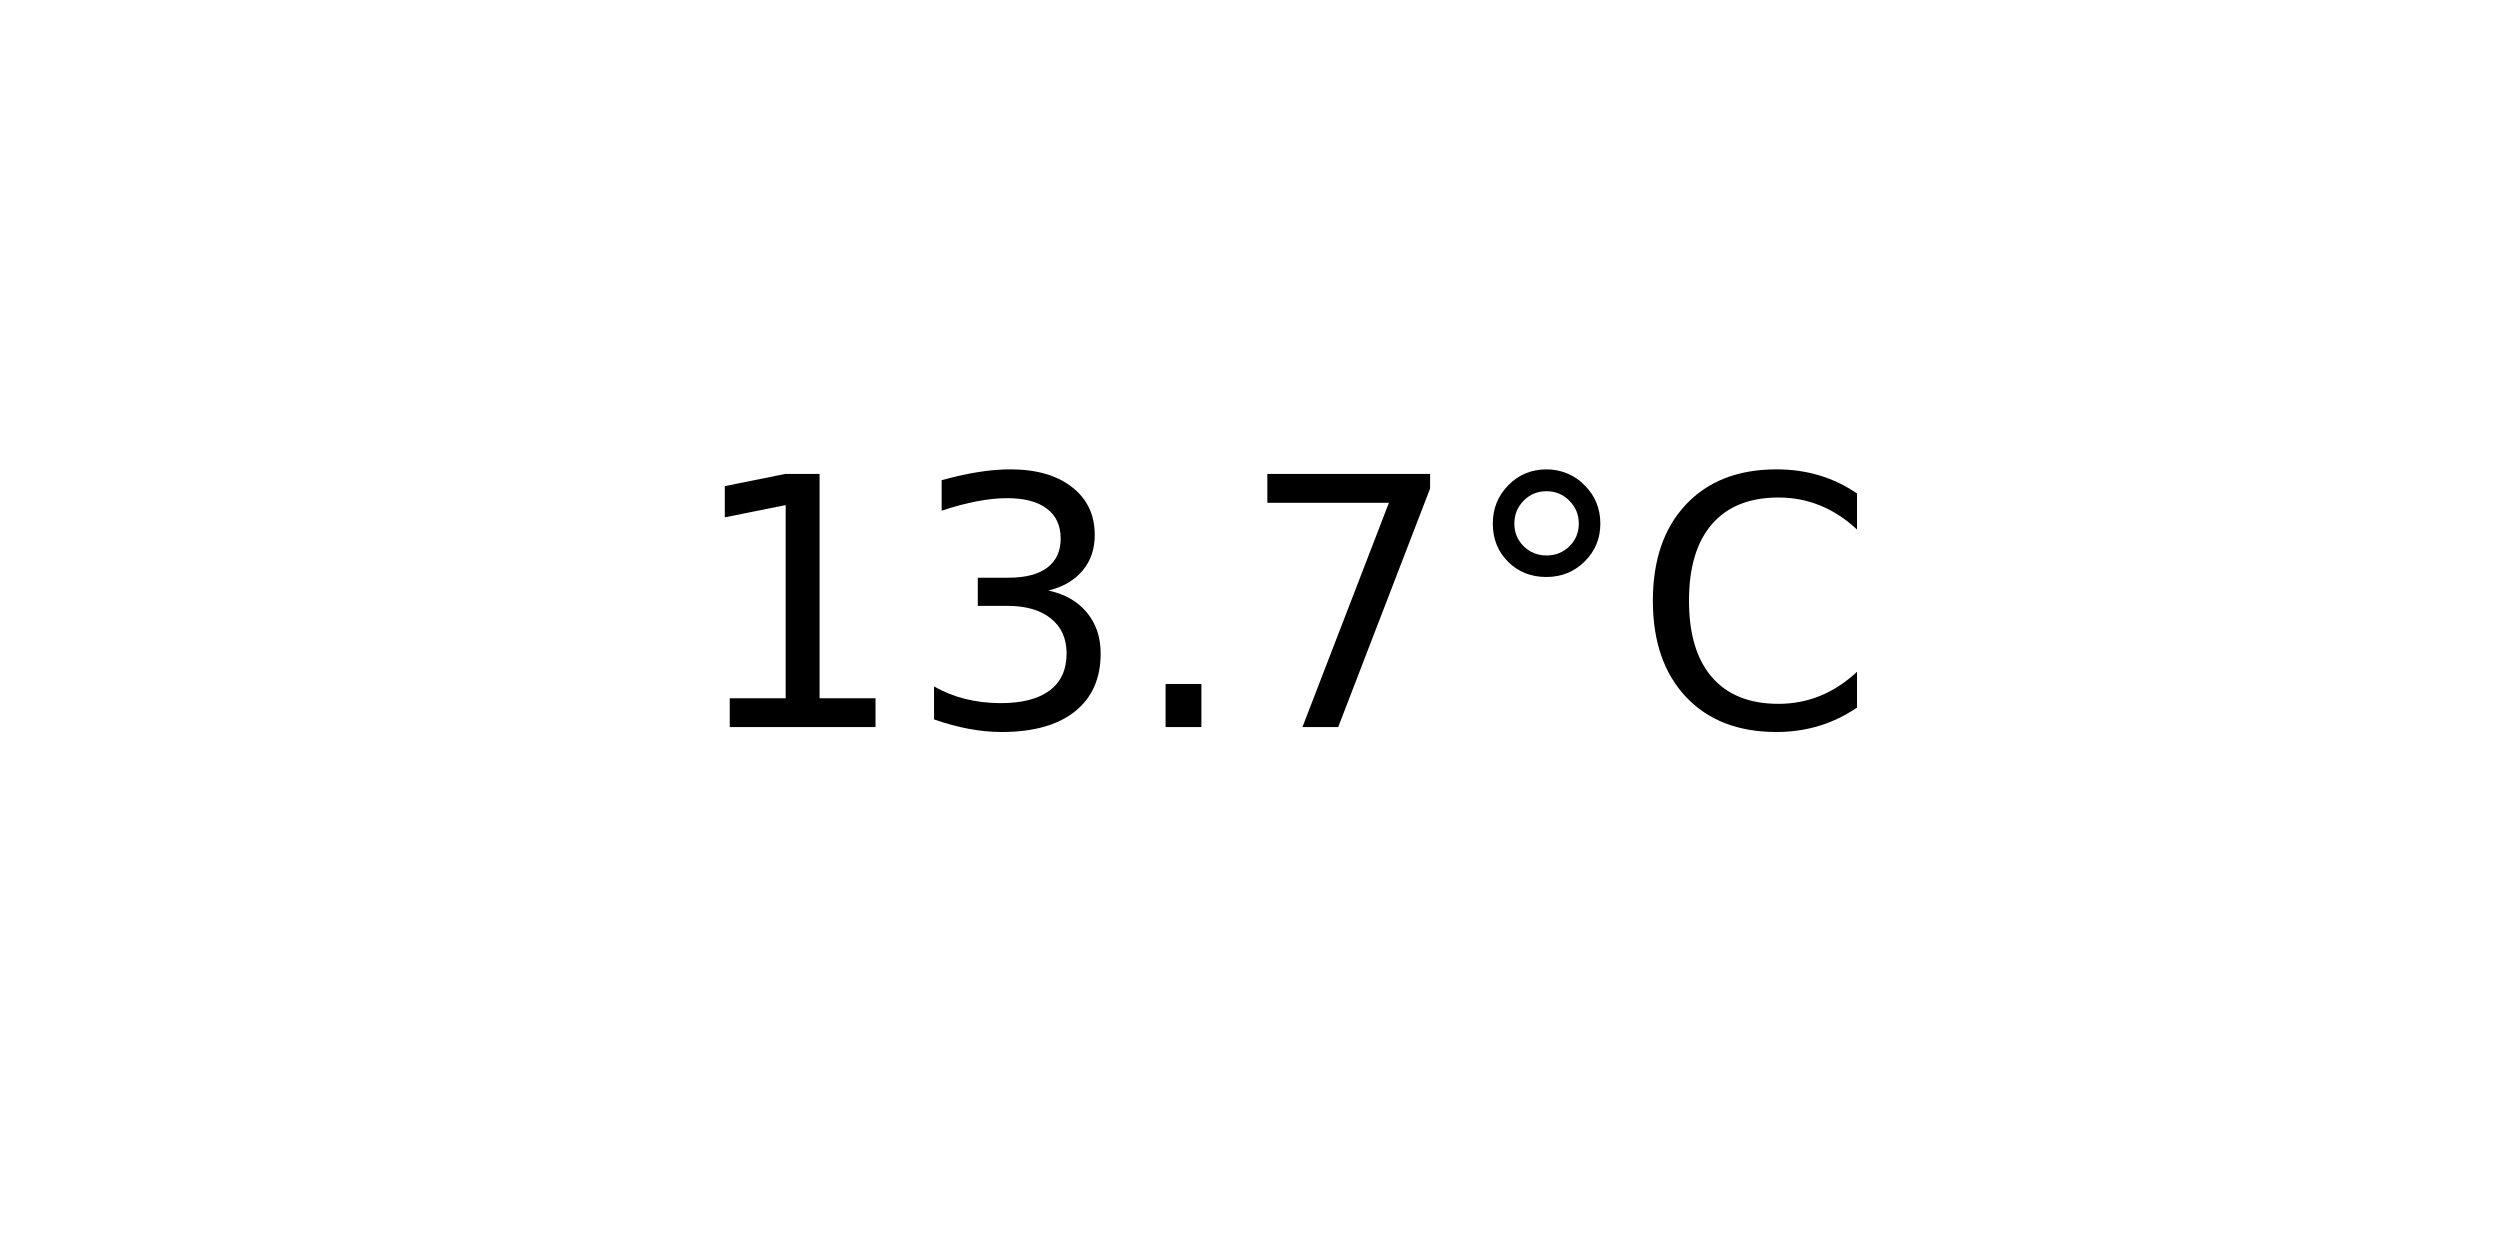
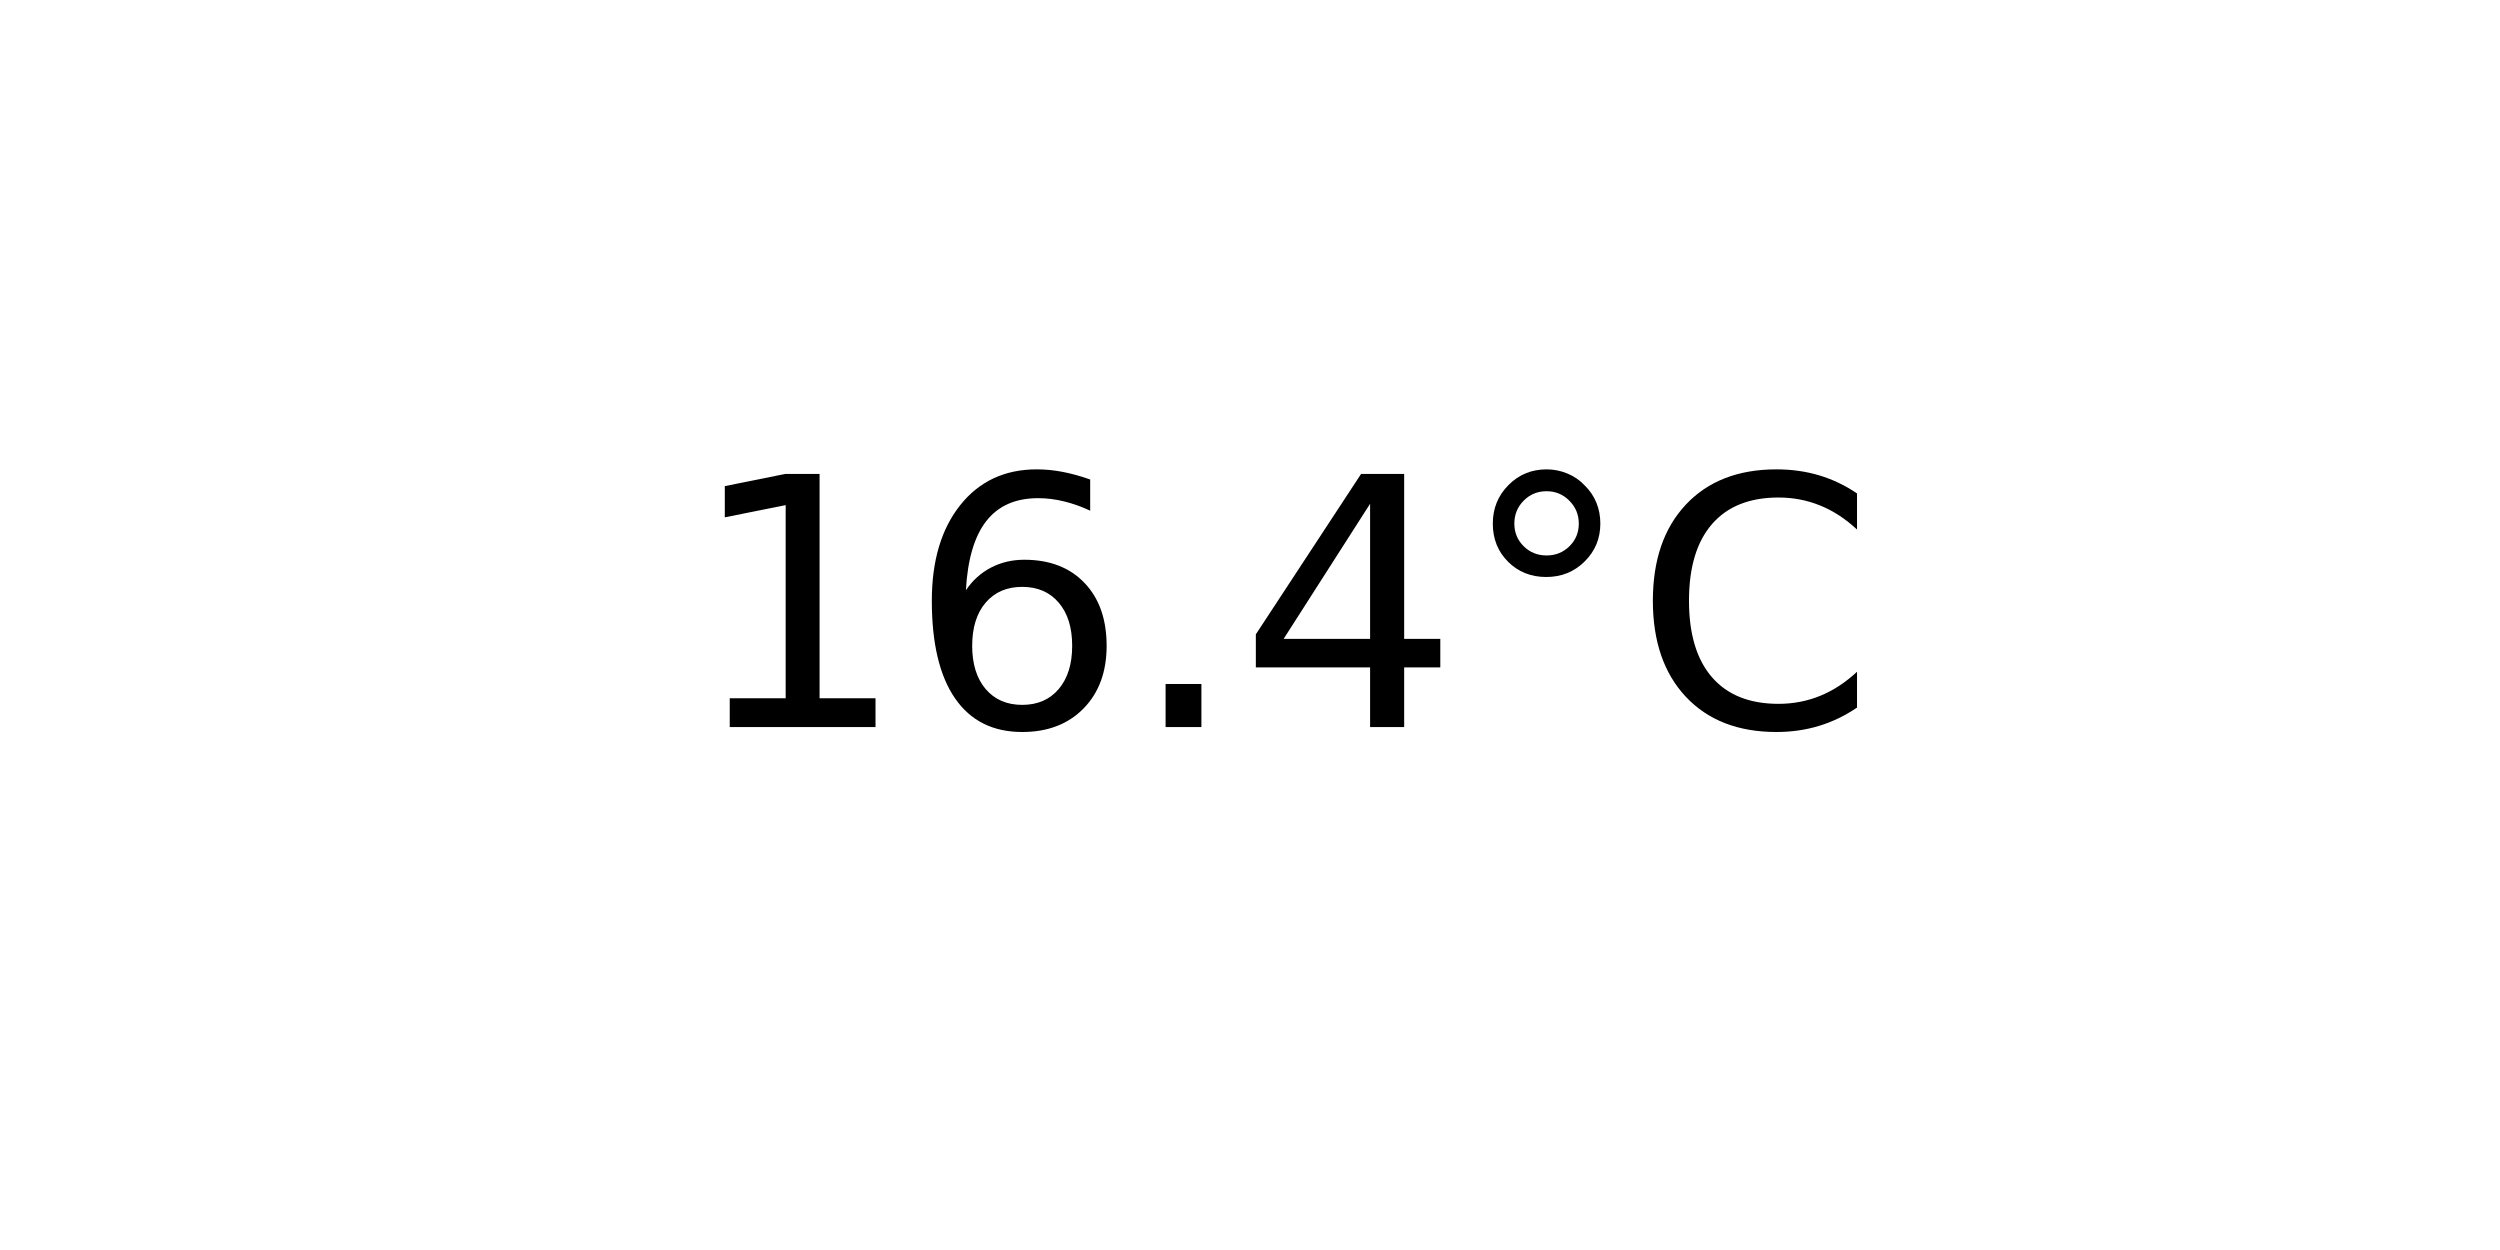
<svg xmlns="http://www.w3.org/2000/svg" xmlns:xlink="http://www.w3.org/1999/xlink" width="72pt" height="36pt" viewBox="0 0 72 36" version="1.1">
  <defs>
    <style type="text/css">*{stroke-linejoin: round; stroke-linecap: butt}</style>
  </defs>
  <g id="figure_1">
    <g id="axes_1">
      <g id="text_1">
        <g transform="translate(19.77578 20.93937) scale(0.1 -0.1)">
          <defs>
            <path id="DejaVuSans-31" d="M 794 531  L 1825 531  L 1825 4091  L 703 3866  L 703 4441  L 1819 4666  L 2450 4666  L 2450 531  L 3481 531  L 3481 0  L 794 0  L 794 531  z " transform="scale(0.015625)" />
-             <path id="DejaVuSans-33" d="M 2597 2516  Q 3050 2419 3304 2112  Q 3559 1806 3559 1356  Q 3559 666 3084 287  Q 2609 -91 1734 -91  Q 1441 -91 1130 -33  Q 819 25 488 141  L 488 750  Q 750 597 1062 519  Q 1375 441 1716 441  Q 2309 441 2620 675  Q 2931 909 2931 1356  Q 2931 1769 2642 2001  Q 2353 2234 1838 2234  L 1294 2234  L 1294 2753  L 1863 2753  Q 2328 2753 2575 2939  Q 2822 3125 2822 3475  Q 2822 3834 2567 4026  Q 2313 4219 1838 4219  Q 1578 4219 1281 4162  Q 984 4106 628 3988  L 628 4550  Q 988 4650 1302 4700  Q 1616 4750 1894 4750  Q 2613 4750 3031 4423  Q 3450 4097 3450 3541  Q 3450 3153 3228 2886  Q 3006 2619 2597 2516  z " transform="scale(0.015625)" />
+             <path id="DejaVuSans-36" d="M 2113 2584  Q 1688 2584 1439 2293  Q 1191 2003 1191 1497  Q 1191 994 1439 701  Q 1688 409 2113 409  Q 2538 409 2786 701  Q 3034 994 3034 1497  Q 3034 2003 2786 2293  Q 2538 2584 2113 2584  z M 3366 4563  L 3366 3988  Q 3128 4100 2886 4159  Q 2644 4219 2406 4219  Q 1781 4219 1451 3797  Q 1122 3375 1075 2522  Q 1259 2794 1537 2939  Q 1816 3084 2150 3084  Q 2853 3084 3261 2657  Q 3669 2231 3669 1497  Q 3669 778 3244 343  Q 2819 -91 2113 -91  Q 1303 -91 875 529  Q 447 1150 447 2328  Q 447 3434 972 4092  Q 1497 4750 2381 4750  Q 2619 4750 2861 4703  Q 3103 4656 3366 4563  z " transform="scale(0.015625)" />
            <path id="DejaVuSans-2e" d="M 684 794  L 1344 794  L 1344 0  L 684 0  L 684 794  z " transform="scale(0.015625)" />
-             <path id="DejaVuSans-37" d="M 525 4666  L 3525 4666  L 3525 4397  L 1831 0  L 1172 0  L 2766 4134  L 525 4134  L 525 4666  z " transform="scale(0.015625)" />
+             <path id="DejaVuSans-34" d="M 2419 4116  L 825 1625  L 2419 1625  L 2419 4116  z M 2253 4666  L 3047 4666  L 3047 1625  L 3713 1625  L 3713 1100  L 3047 1100  L 3047 0  L 2419 0  L 2419 1100  L 313 1100  L 313 1709  L 2253 4666  z " transform="scale(0.015625)" />
            <path id="DejaVuSans-b0" d="M 1600 4347  Q 1350 4347 1178 4173  Q 1006 4000 1006 3750  Q 1006 3503 1178 3333  Q 1350 3163 1600 3163  Q 1850 3163 2022 3333  Q 2194 3503 2194 3750  Q 2194 3997 2020 4172  Q 1847 4347 1600 4347  z M 1600 4750  Q 1800 4750 1984 4673  Q 2169 4597 2303 4453  Q 2447 4313 2519 4134  Q 2591 3956 2591 3750  Q 2591 3338 2302 3052  Q 2013 2766 1594 2766  Q 1172 2766 890 3047  Q 609 3328 609 3750  Q 609 4169 896 4459  Q 1184 4750 1600 4750  z " transform="scale(0.015625)" />
            <path id="DejaVuSans-43" d="M 4122 4306  L 4122 3641  Q 3803 3938 3442 4084  Q 3081 4231 2675 4231  Q 1875 4231 1450 3742  Q 1025 3253 1025 2328  Q 1025 1406 1450 917  Q 1875 428 2675 428  Q 3081 428 3442 575  Q 3803 722 4122 1019  L 4122 359  Q 3791 134 3420 21  Q 3050 -91 2638 -91  Q 1578 -91 968 557  Q 359 1206 359 2328  Q 359 3453 968 4101  Q 1578 4750 2638 4750  Q 3056 4750 3426 4639  Q 3797 4528 4122 4306  z " transform="scale(0.015625)" />
          </defs>
          <use xlink:href="#DejaVuSans-31" />
-           <use xlink:href="#DejaVuSans-33" x="63.623" />
+           <use xlink:href="#DejaVuSans-36" x="63.623" />
          <use xlink:href="#DejaVuSans-2e" x="127.246" />
-           <use xlink:href="#DejaVuSans-37" x="159.033" />
+           <use xlink:href="#DejaVuSans-34" x="159.033" />
          <use xlink:href="#DejaVuSans-b0" x="222.656" />
          <use xlink:href="#DejaVuSans-43" x="272.656" />
        </g>
      </g>
    </g>
  </g>
</svg>
